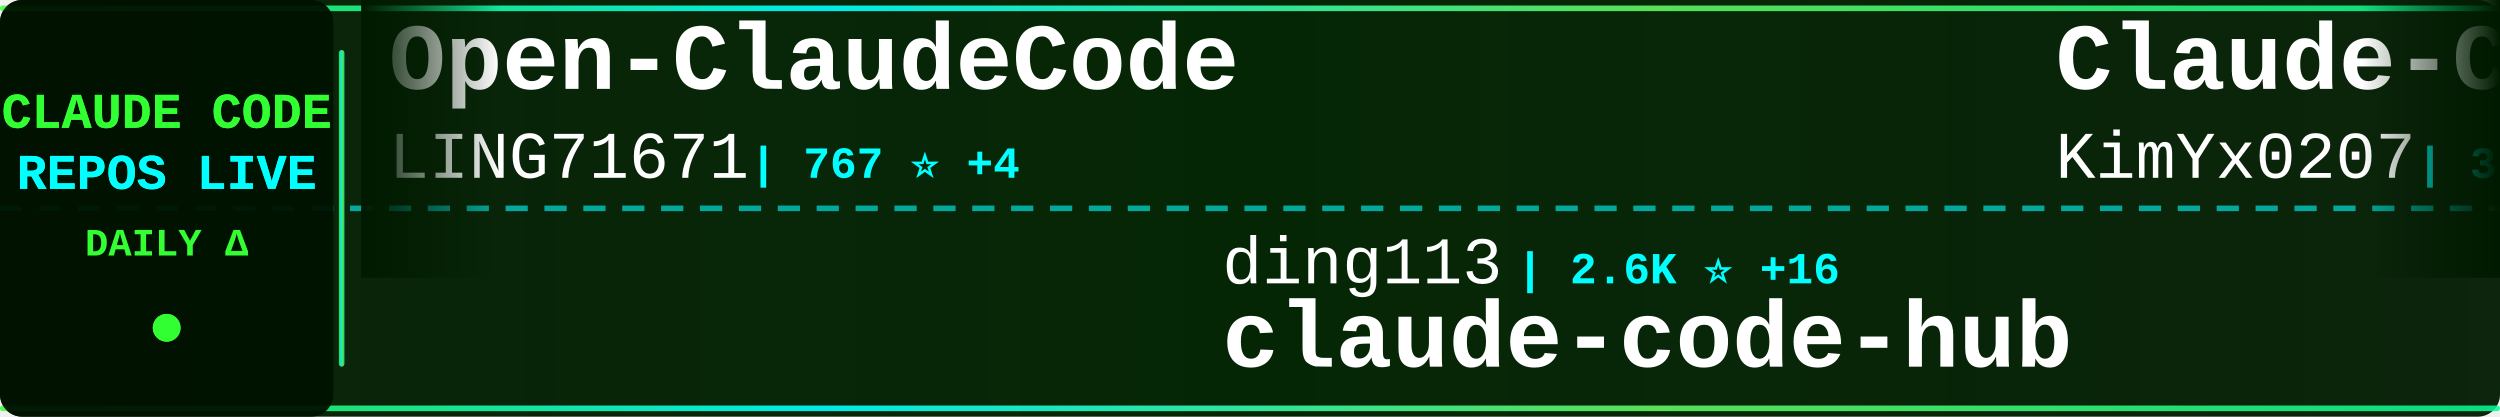
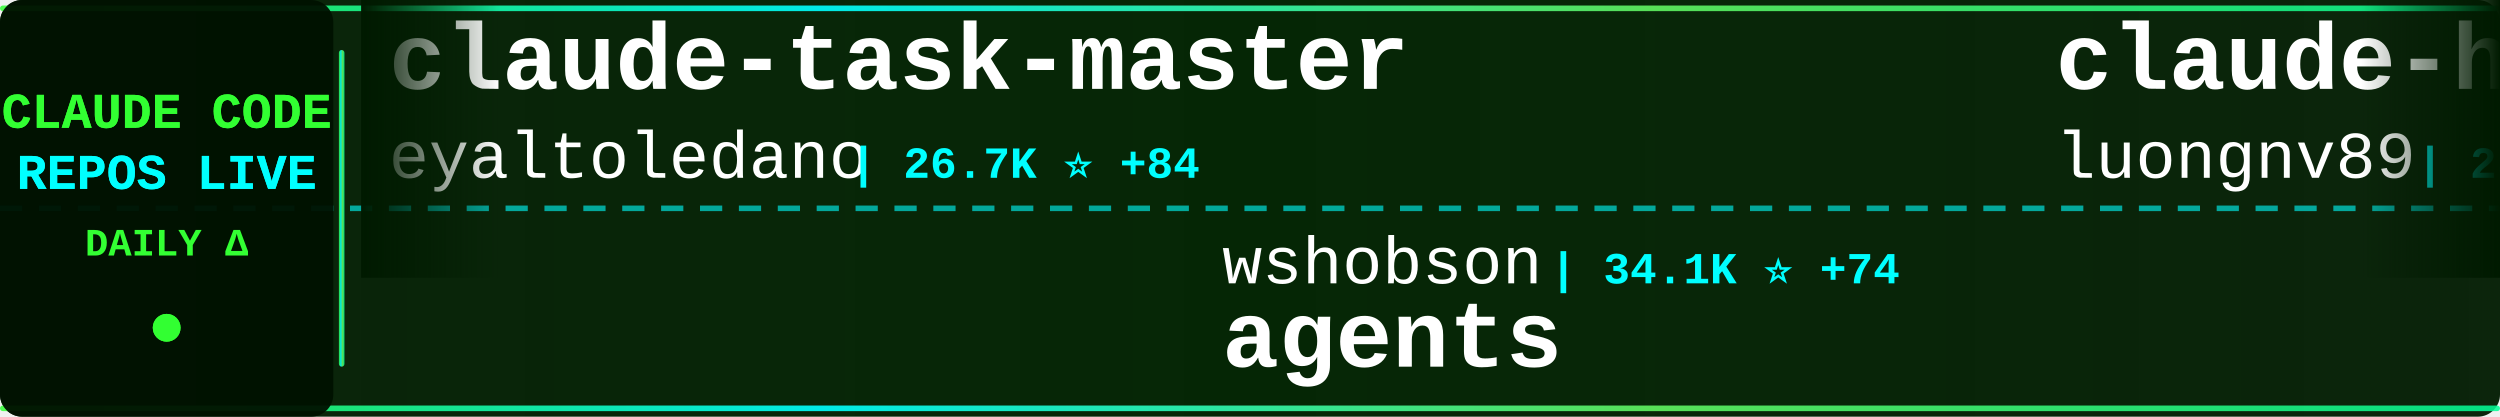
<svg xmlns="http://www.w3.org/2000/svg" width="900" height="150">
  <defs>
    <linearGradient id="tickerBg" x1="0%" y1="0%" x2="100%" y2="0%">
      <stop offset="0%" style="stop-color:#001a00;stop-opacity:0.95" />
      <stop offset="50%" style="stop-color:#002200;stop-opacity:0.98" />
      <stop offset="100%" style="stop-color:#001a00;stop-opacity:0.95" />
    </linearGradient>
    <linearGradient id="borderGrad" x1="0%" y1="0%" x2="100%" y2="0%">
      <stop offset="0%" style="stop-color:#33ff33;stop-opacity:0.85">
        <animate attributeName="stop-opacity" values="0.85;1;0.85" dur="2s" repeatCount="indefinite" />
      </stop>
      <stop offset="33%" style="stop-color:#00ffff;stop-opacity:0.9">
        <animate attributeName="stop-opacity" values="0.9;1;0.9" dur="2.2s" repeatCount="indefinite" />
      </stop>
      <stop offset="66%" style="stop-color:#66ff66;stop-opacity:0.85">
        <animate attributeName="stop-opacity" values="0.85;1;0.85" dur="1.8s" repeatCount="indefinite" />
      </stop>
      <stop offset="100%" style="stop-color:#00ff99;stop-opacity:0.85">
        <animate attributeName="stop-opacity" values="0.85;1;0.85" dur="2s" repeatCount="indefinite" />
      </stop>
    </linearGradient>
    <filter id="textGlow">
      <feGaussianBlur stdDeviation="0.1" result="coloredBlur" />
      <feMerge>
        <feMergeNode in="coloredBlur" />
        <feMergeNode in="SourceGraphic" />
      </feMerge>
    </filter>
    <filter id="metricGlow">
      <feGaussianBlur stdDeviation="0.2" result="coloredBlur" />
      <feMerge>
        <feMergeNode in="coloredBlur" />
        <feMergeNode in="SourceGraphic" />
      </feMerge>
    </filter>
    <linearGradient id="leftFade" x1="0%" y1="0%" x2="100%" y2="0%">
      <stop offset="0%" style="stop-color:#001a00;stop-opacity:1" />
      <stop offset="100%" style="stop-color:#001a00;stop-opacity:0" />
    </linearGradient>
    <linearGradient id="rightFade" x1="0%" y1="0%" x2="100%" y2="0%">
      <stop offset="0%" style="stop-color:#001a00;stop-opacity:0" />
      <stop offset="100%" style="stop-color:#001a00;stop-opacity:1" />
    </linearGradient>
  </defs>
  <rect width="900" height="150" fill="url(#tickerBg)" rx="8" />
  <rect x="0" y="2" width="900" height="2" fill="url(#borderGrad)" rx="1" />
  <rect x="0" y="146" width="900" height="2" fill="url(#borderGrad)" rx="1" />
  <line x1="0" y1="75" x2="900" y2="75" stroke="#00ffff" stroke-width="2" stroke-dasharray="8 6" opacity="0.6" />
  <rect x="0" y="0" width="120" height="150" fill="#001100" opacity="0.95" rx="8" />
  <text x="60" y="46" font-family="'Courier New', monospace" font-size="18" font-weight="bold" fill="#33ff33" text-anchor="middle" filter="url(#textGlow)">
    CLAUDE CODE
  </text>
  <text x="60" y="68" font-family="'Courier New', monospace" font-size="18" font-weight="bold" fill="#00ffff" text-anchor="middle" filter="url(#textGlow)">
    REPOS LIVE
  </text>
  <text x="60" y="92" font-family="'Courier New', monospace" font-size="14" font-weight="bold" fill="#33ff33" text-anchor="middle">
    DAILY Δ
  </text>
  <circle cx="60" cy="118" r="5" fill="#33ff33" filter="url(#metricGlow)">
    <animate attributeName="r" values="4;6;4" dur="1.5s" repeatCount="indefinite" />
    <animate attributeName="opacity" values="0.6;1;0.6" dur="1.5s" repeatCount="indefinite" />
  </circle>
  <rect x="122" y="18" width="2" height="114" fill="url(#borderGrad)" rx="1" />
  <clipPath id="tickerClip">
    <rect x="130" y="0" width="770" height="150" />
  </clipPath>
  <g clip-path="url(#tickerClip)">
    <g id="tickerItems">
      <animateTransform attributeName="transform" attributeType="XML" type="translate" from="0 0" to="-3000 0" dur="54s" repeatCount="indefinite" />
      <g transform="translate(0, 0)">
-         <text x="140" y="32" font-family="'Courier New', monospace" font-size="34" font-weight="bold" fill="#ffffff">Open-ClaudeCode</text>
-         <text x="140" y="64" font-family="'Courier New', monospace" font-size="24" font-weight="normal" fill="#ffffff" opacity="1.0">LING71671</text>
-         <text x="270" y="64" font-family="'Courier New', monospace" font-size="16" font-weight="bold" fill="#00ffff"> | 767 ⭐ +4</text>
+         <text x="140" y="32" font-family="'Courier New', monospace" font-size="34" font-weight="bold" fill="#ffffff">claude-task-master</text>
+         <text x="140" y="64" font-family="'Courier New', monospace" font-size="24" font-weight="normal" fill="#ffffff" opacity="1.0">eyaltoledano</text>
+         <text x="306" y="64" font-family="'Courier New', monospace" font-size="16" font-weight="bold" fill="#00ffff"> | 26.7K ⭐ +84</text>
      </g>
      <g transform="translate(300, 0)">
-         <text x="140" y="102" font-family="'Courier New', monospace" font-size="24" font-weight="normal" fill="#ffffff" opacity="1.0">ding113</text>
-         <text x="246" y="102" font-family="'Courier New', monospace" font-size="16" font-weight="bold" fill="#00ffff"> | 2.6K ⭐ +16</text>
-         <text x="140" y="132" font-family="'Courier New', monospace" font-size="34" font-weight="bold" fill="#ffffff">claude-code-hub</text>
+         <text x="140" y="102" font-family="'Courier New', monospace" font-size="24" font-weight="normal" fill="#ffffff" opacity="1.0">wshobson</text>
+         <text x="258" y="102" font-family="'Courier New', monospace" font-size="16" font-weight="bold" fill="#00ffff"> | 34.1K ⭐ +74</text>
+         <text x="140" y="132" font-family="'Courier New', monospace" font-size="34" font-weight="bold" fill="#ffffff">agents</text>
      </g>
      <g transform="translate(600, 0)">
-         <text x="140" y="32" font-family="'Courier New', monospace" font-size="34" font-weight="bold" fill="#ffffff">Claude-Code-x-OpenClaw-G...</text>
-         <text x="140" y="64" font-family="'Courier New', monospace" font-size="24" font-weight="normal" fill="#ffffff" opacity="1.0">KimYx0207</text>
-         <text x="270" y="64" font-family="'Courier New', monospace" font-size="16" font-weight="bold" fill="#00ffff"> | 3.4K ⭐ +27</text>
+         <text x="140" y="32" font-family="'Courier New', monospace" font-size="34" font-weight="bold" fill="#ffffff">claude-howto</text>
+         <text x="140" y="64" font-family="'Courier New', monospace" font-size="24" font-weight="normal" fill="#ffffff" opacity="1.0">luongnv89</text>
+         <text x="270" y="64" font-family="'Courier New', monospace" font-size="16" font-weight="bold" fill="#00ffff"> | 28.2K ⭐ +184</text>
      </g>
      <g transform="translate(900, 0)">
-         <text x="140" y="102" font-family="'Courier New', monospace" font-size="24" font-weight="normal" fill="#ffffff" opacity="1.0">wshobson</text>
-         <text x="258" y="102" font-family="'Courier New', monospace" font-size="16" font-weight="bold" fill="#00ffff"> | 34.1K ⭐ +75</text>
-         <text x="140" y="132" font-family="'Courier New', monospace" font-size="34" font-weight="bold" fill="#ffffff">agents</text>
+         <text x="140" y="102" font-family="'Courier New', monospace" font-size="24" font-weight="normal" fill="#ffffff" opacity="1.0">anthropics</text>
+         <text x="282" y="102" font-family="'Courier New', monospace" font-size="16" font-weight="bold" fill="#00ffff"> | 122.3K ⭐ +629</text>
+         <text x="140" y="132" font-family="'Courier New', monospace" font-size="34" font-weight="bold" fill="#ffffff">skills</text>
      </g>
      <g transform="translate(1200, 0)">
-         <text x="140" y="32" font-family="'Courier New', monospace" font-size="34" font-weight="bold" fill="#ffffff">claude-code-pm-course</text>
-         <text x="140" y="64" font-family="'Courier New', monospace" font-size="24" font-weight="normal" fill="#ffffff" opacity="1.0">carlvellotti</text>
-         <text x="306" y="64" font-family="'Courier New', monospace" font-size="16" font-weight="bold" fill="#00ffff"> | 1.9K ⭐ +6</text>
+         <text x="140" y="32" font-family="'Courier New', monospace" font-size="34" font-weight="bold" fill="#ffffff">claude-code-spec-workflo...</text>
+         <text x="140" y="64" font-family="'Courier New', monospace" font-size="24" font-weight="normal" fill="#ffffff" opacity="1.0">Pimzino</text>
+         <text x="246" y="64" font-family="'Courier New', monospace" font-size="16" font-weight="bold" fill="#00ffff"> | 3.7K ⭐ +7</text>
      </g>
      <g transform="translate(1500, 0)">
-         <text x="140" y="102" font-family="'Courier New', monospace" font-size="24" font-weight="normal" fill="#ffffff" opacity="1.0">guanshan</text>
-         <text x="258" y="102" font-family="'Courier New', monospace" font-size="16" font-weight="bold" fill="#00ffff"> | 56 ⭐ +1</text>
-         <text x="140" y="132" font-family="'Courier New', monospace" font-size="34" font-weight="bold" fill="#ffffff">ClaudeCode</text>
+         <text x="140" y="102" font-family="'Courier New', monospace" font-size="24" font-weight="normal" fill="#ffffff" opacity="1.0">Cranot</text>
+         <text x="234" y="102" font-family="'Courier New', monospace" font-size="16" font-weight="bold" fill="#00ffff"> | 2.6K ⭐ +3</text>
+         <text x="140" y="132" font-family="'Courier New', monospace" font-size="34" font-weight="bold" fill="#ffffff">claude-code-guide</text>
      </g>
      <g transform="translate(1800, 0)">
-         <text x="140" y="32" font-family="'Courier New', monospace" font-size="34" font-weight="bold" fill="#ffffff">collection-claude-code-s...</text>
-         <text x="140" y="64" font-family="'Courier New', monospace" font-size="24" font-weight="normal" fill="#ffffff" opacity="1.0">chauncygu</text>
-         <text x="270" y="64" font-family="'Courier New', monospace" font-size="16" font-weight="bold" fill="#00ffff"> | 2.2K ⭐ +19</text>
+         <text x="140" y="32" font-family="'Courier New', monospace" font-size="34" font-weight="bold" fill="#ffffff">claude-code-infrastructu...</text>
+         <text x="140" y="64" font-family="'Courier New', monospace" font-size="24" font-weight="normal" fill="#ffffff" opacity="1.0">diet103</text>
+         <text x="246" y="64" font-family="'Courier New', monospace" font-size="16" font-weight="bold" fill="#00ffff"> | 9.5K ⭐ +8</text>
      </g>
      <g transform="translate(2100, 0)">
-         <text x="140" y="102" font-family="'Courier New', monospace" font-size="24" font-weight="normal" fill="#ffffff" opacity="1.0">feiskyer</text>
-         <text x="258" y="102" font-family="'Courier New', monospace" font-size="16" font-weight="bold" fill="#00ffff"> | 1.5K ⭐ +2</text>
-         <text x="140" y="132" font-family="'Courier New', monospace" font-size="34" font-weight="bold" fill="#ffffff">claude-code-settings</text>
+         <text x="140" y="102" font-family="'Courier New', monospace" font-size="24" font-weight="normal" fill="#ffffff" opacity="1.0">qwibitai</text>
+         <text x="258" y="102" font-family="'Courier New', monospace" font-size="16" font-weight="bold" fill="#00ffff"> | 27.7K ⭐ +46</text>
+         <text x="140" y="132" font-family="'Courier New', monospace" font-size="34" font-weight="bold" fill="#ffffff">nanoclaw</text>
      </g>
      <g transform="translate(2400, 0)">
-         <text x="140" y="32" font-family="'Courier New', monospace" font-size="34" font-weight="bold" fill="#ffffff">claude-skills</text>
-         <text x="140" y="64" font-family="'Courier New', monospace" font-size="24" font-weight="normal" fill="#ffffff" opacity="1.0">alirezarezvani</text>
-         <text x="330" y="64" font-family="'Courier New', monospace" font-size="16" font-weight="bold" fill="#00ffff"> | 12.3K ⭐ +135</text>
+         <text x="140" y="32" font-family="'Courier New', monospace" font-size="34" font-weight="bold" fill="#ffffff">Claude-Code-Game-Studios</text>
+         <text x="140" y="64" font-family="'Courier New', monospace" font-size="24" font-weight="normal" fill="#ffffff" opacity="1.0">Donchitos</text>
+         <text x="270" y="64" font-family="'Courier New', monospace" font-size="16" font-weight="bold" fill="#00ffff"> | 15.4K ⭐ +468</text>
      </g>
      <g transform="translate(2700, 0)">
        <text x="140" y="102" font-family="'Courier New', monospace" font-size="24" font-weight="normal" fill="#ffffff" opacity="1.0">shanraisshan</text>
        <text x="306" y="102" font-family="'Courier New', monospace" font-size="16" font-weight="bold" fill="#00ffff"> | 47.4K ⭐ +259</text>
        <text x="140" y="132" font-family="'Courier New', monospace" font-size="34" font-weight="bold" fill="#ffffff">claude-code-best-practic...</text>
      </g>
      <g transform="translate(3000, 0)">
-         <text x="140" y="32" font-family="'Courier New', monospace" font-size="34" font-weight="bold" fill="#ffffff">Open-ClaudeCode</text>
-         <text x="140" y="64" font-family="'Courier New', monospace" font-size="24" font-weight="normal" fill="#ffffff" opacity="1.0">LING71671</text>
-         <text x="270" y="64" font-family="'Courier New', monospace" font-size="16" font-weight="bold" fill="#00ffff"> | 767 ⭐ +4</text>
+         <text x="140" y="32" font-family="'Courier New', monospace" font-size="34" font-weight="bold" fill="#ffffff">claude-task-master</text>
+         <text x="140" y="64" font-family="'Courier New', monospace" font-size="24" font-weight="normal" fill="#ffffff" opacity="1.0">eyaltoledano</text>
+         <text x="306" y="64" font-family="'Courier New', monospace" font-size="16" font-weight="bold" fill="#00ffff"> | 26.7K ⭐ +84</text>
      </g>
      <g transform="translate(3300, 0)">
-         <text x="140" y="102" font-family="'Courier New', monospace" font-size="24" font-weight="normal" fill="#ffffff" opacity="1.0">ding113</text>
-         <text x="246" y="102" font-family="'Courier New', monospace" font-size="16" font-weight="bold" fill="#00ffff"> | 2.6K ⭐ +16</text>
-         <text x="140" y="132" font-family="'Courier New', monospace" font-size="34" font-weight="bold" fill="#ffffff">claude-code-hub</text>
+         <text x="140" y="102" font-family="'Courier New', monospace" font-size="24" font-weight="normal" fill="#ffffff" opacity="1.0">wshobson</text>
+         <text x="258" y="102" font-family="'Courier New', monospace" font-size="16" font-weight="bold" fill="#00ffff"> | 34.1K ⭐ +74</text>
+         <text x="140" y="132" font-family="'Courier New', monospace" font-size="34" font-weight="bold" fill="#ffffff">agents</text>
      </g>
      <g transform="translate(3600, 0)">
-         <text x="140" y="32" font-family="'Courier New', monospace" font-size="34" font-weight="bold" fill="#ffffff">Claude-Code-x-OpenClaw-G...</text>
-         <text x="140" y="64" font-family="'Courier New', monospace" font-size="24" font-weight="normal" fill="#ffffff" opacity="1.0">KimYx0207</text>
-         <text x="270" y="64" font-family="'Courier New', monospace" font-size="16" font-weight="bold" fill="#00ffff"> | 3.4K ⭐ +27</text>
+         <text x="140" y="32" font-family="'Courier New', monospace" font-size="34" font-weight="bold" fill="#ffffff">claude-howto</text>
+         <text x="140" y="64" font-family="'Courier New', monospace" font-size="24" font-weight="normal" fill="#ffffff" opacity="1.0">luongnv89</text>
+         <text x="270" y="64" font-family="'Courier New', monospace" font-size="16" font-weight="bold" fill="#00ffff"> | 28.2K ⭐ +184</text>
      </g>
      <g transform="translate(3900, 0)">
-         <text x="140" y="102" font-family="'Courier New', monospace" font-size="24" font-weight="normal" fill="#ffffff" opacity="1.0">wshobson</text>
-         <text x="258" y="102" font-family="'Courier New', monospace" font-size="16" font-weight="bold" fill="#00ffff"> | 34.1K ⭐ +75</text>
-         <text x="140" y="132" font-family="'Courier New', monospace" font-size="34" font-weight="bold" fill="#ffffff">agents</text>
+         <text x="140" y="102" font-family="'Courier New', monospace" font-size="24" font-weight="normal" fill="#ffffff" opacity="1.0">anthropics</text>
+         <text x="282" y="102" font-family="'Courier New', monospace" font-size="16" font-weight="bold" fill="#00ffff"> | 122.3K ⭐ +629</text>
+         <text x="140" y="132" font-family="'Courier New', monospace" font-size="34" font-weight="bold" fill="#ffffff">skills</text>
      </g>
    </g>
  </g>
  <rect x="130" y="0" width="50" height="100" fill="url(#leftFade)" />
  <rect x="850" y="0" width="50" height="100" fill="url(#rightFade)" />
</svg>
